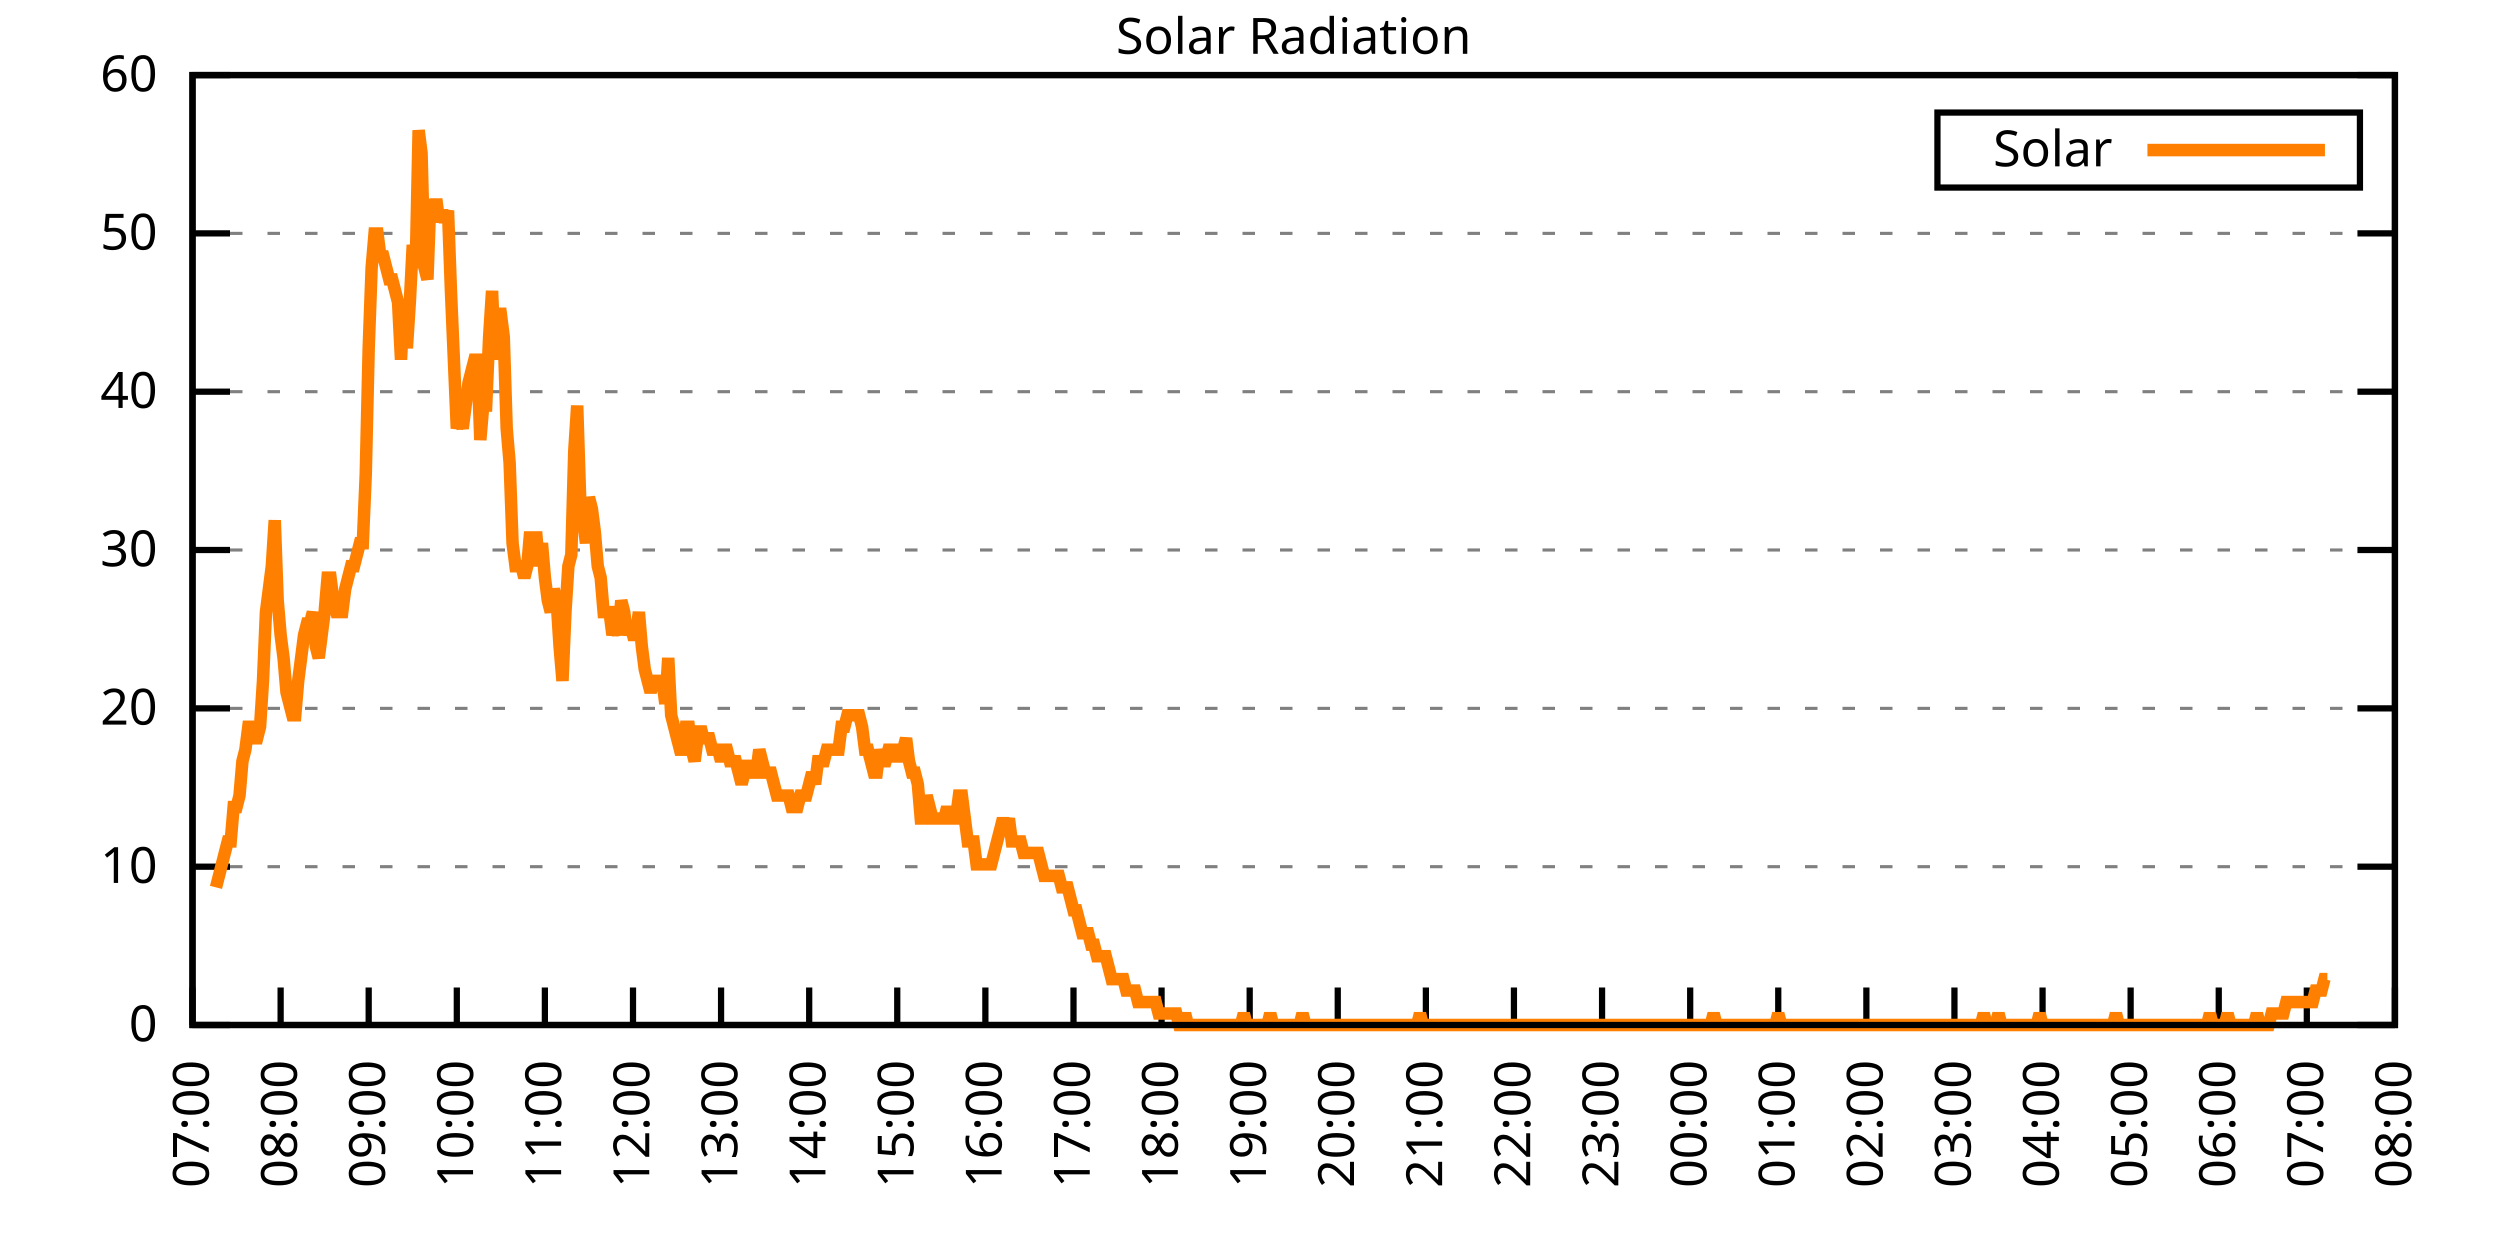
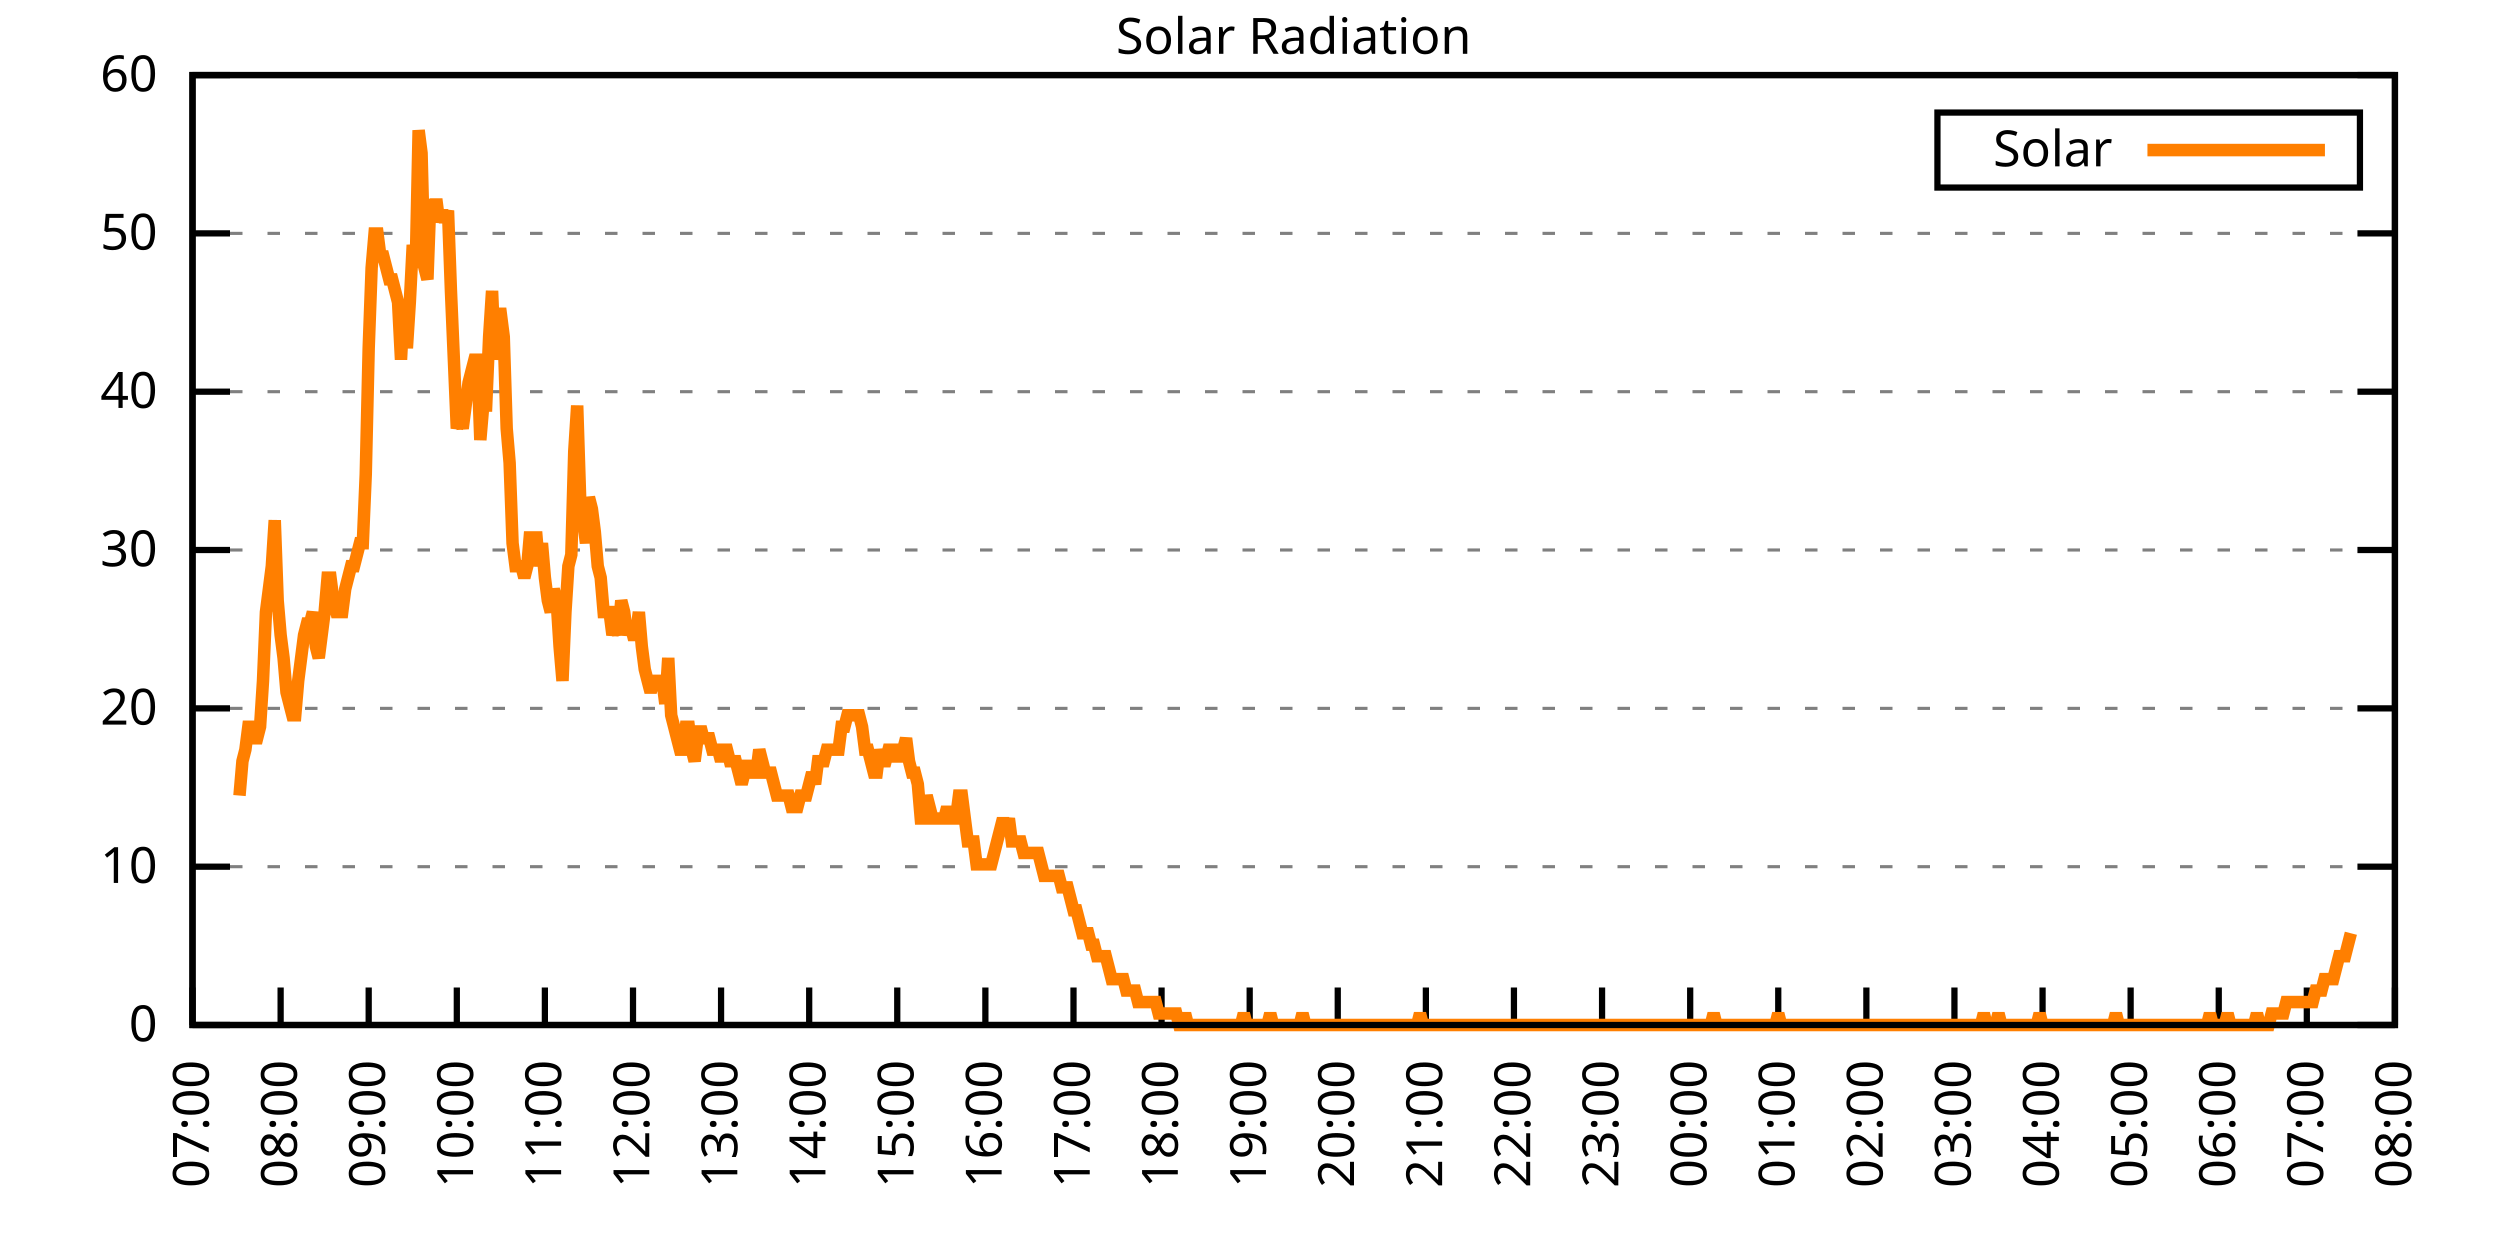
<svg xmlns="http://www.w3.org/2000/svg" xmlns:xlink="http://www.w3.org/1999/xlink" width="400" height="200" viewBox="0 0 400 200">
  <g id="gnuplot_canvas">
    <rect x="0" y="0" width="400" height="200" fill="none" />
    <defs>
      <circle id="gpDot" r="0.5" stroke-width="0.5" stroke="currentColor" />
      <path id="gpPt0" stroke-width="0.333" stroke="currentColor" d="M-1,0 h2 M0,-1 v2" />
      <path id="gpPt1" stroke-width="0.333" stroke="currentColor" d="M-1,-1 L1,1 M1,-1 L-1,1" />
      <path id="gpPt2" stroke-width="0.333" stroke="currentColor" d="M-1,0 L1,0 M0,-1 L0,1 M-1,-1 L1,1 M-1,1 L1,-1" />
      <rect id="gpPt3" stroke-width="0.333" stroke="currentColor" x="-1" y="-1" width="2" height="2" />
      <rect id="gpPt4" stroke-width="0.333" stroke="currentColor" fill="currentColor" x="-1" y="-1" width="2" height="2" />
      <circle id="gpPt5" stroke-width="0.333" stroke="currentColor" cx="0" cy="0" r="1" />
      <use xlink:href="#gpPt5" id="gpPt6" fill="currentColor" stroke="none" />
      <path id="gpPt7" stroke-width="0.333" stroke="currentColor" d="M0,-1.33 L-1.33,0.67 L1.33,0.67 z" />
      <use xlink:href="#gpPt7" id="gpPt8" fill="currentColor" stroke="none" />
      <use xlink:href="#gpPt7" id="gpPt9" stroke="currentColor" transform="rotate(180)" />
      <use xlink:href="#gpPt9" id="gpPt10" fill="currentColor" stroke="none" />
      <use xlink:href="#gpPt3" id="gpPt11" stroke="currentColor" transform="rotate(45)" />
      <use xlink:href="#gpPt11" id="gpPt12" fill="currentColor" stroke="none" />
      <path id="gpPt13" stroke-width="0.333" stroke="currentColor" d="M0,1.330 L1.265,0.411 L0.782,-1.067 L-0.782,-1.076 L-1.265,0.411 z" />
      <use xlink:href="#gpPt13" id="gpPt14" fill="currentColor" stroke="none" />
      <filter id="textbox" filterUnits="objectBoundingBox" x="0" y="0" height="1" width="1">
        <feFlood flood-color="white" flood-opacity="1" result="bgnd" />
        <feComposite in="SourceGraphic" in2="bgnd" operator="atop" />
      </filter>
      <filter id="greybox" filterUnits="objectBoundingBox" x="0" y="0" height="1" width="1">
        <feFlood flood-color="lightgrey" flood-opacity="1" result="grey" />
        <feComposite in="SourceGraphic" in2="grey" operator="atop" />
      </filter>
    </defs>
    <g fill="none" color="white" stroke="currentColor" stroke-width="1.00" stroke-linecap="butt" stroke-linejoin="miter">
</g>
    <g fill="none" color="black" stroke="currentColor" stroke-width="1.00" stroke-linecap="butt" stroke-linejoin="miter">
      <g stroke="none" shape-rendering="crispEdges">
        <polygon fill="rgb(255, 255, 255)" points="30.80,164.00 383.18,164.00 383.18,12.02 30.80,12.02 " />
      </g>
    </g>
    <g fill="none" color="black" stroke="currentColor" stroke-width="1.00" stroke-linecap="butt" stroke-linejoin="miter">
</g>
    <g fill="none" color="black" stroke="black" stroke-width="0.50" stroke-linecap="butt" stroke-linejoin="miter">
</g>
    <g fill="none" color="gray" stroke="currentColor" stroke-width="0.50" stroke-linecap="butt" stroke-linejoin="miter">
      <path stroke="gray" stroke-dasharray="2,4" class="gridline" d="M30.80,164.00 L383.19,164.00  " />
    </g>
    <g fill="none" color="gray" stroke="gray" stroke-width="1.00" stroke-linecap="butt" stroke-linejoin="miter">
</g>
    <g fill="none" color="black" stroke="currentColor" stroke-width="1.00" stroke-linecap="butt" stroke-linejoin="miter">
      <path stroke="black" d="M30.80,164.00 L36.80,164.00 M383.19,164.00 L377.19,164.00  " />
      <g transform="translate(25.20,166.60)" stroke="none" fill="black" font-family="Sans" font-size="8.00" text-anchor="end">
        <text>
          <tspan font-family="Sans"> 0</tspan>
        </text>
      </g>
    </g>
    <g fill="none" color="black" stroke="currentColor" stroke-width="1.00" stroke-linecap="butt" stroke-linejoin="miter">
</g>
    <g fill="none" color="black" stroke="black" stroke-width="0.50" stroke-linecap="butt" stroke-linejoin="miter">
</g>
    <g fill="none" color="gray" stroke="currentColor" stroke-width="0.50" stroke-linecap="butt" stroke-linejoin="miter">
      <path stroke="gray" stroke-dasharray="2,4" class="gridline" d="M30.80,138.67 L383.19,138.67  " />
    </g>
    <g fill="none" color="gray" stroke="gray" stroke-width="1.00" stroke-linecap="butt" stroke-linejoin="miter">
</g>
    <g fill="none" color="black" stroke="currentColor" stroke-width="1.00" stroke-linecap="butt" stroke-linejoin="miter">
      <path stroke="black" d="M30.80,138.67 L36.80,138.67 M383.19,138.67 L377.19,138.67  " />
      <g transform="translate(25.20,141.27)" stroke="none" fill="black" font-family="Sans" font-size="8.00" text-anchor="end">
        <text>
          <tspan font-family="Sans"> 10</tspan>
        </text>
      </g>
    </g>
    <g fill="none" color="black" stroke="currentColor" stroke-width="1.00" stroke-linecap="butt" stroke-linejoin="miter">
</g>
    <g fill="none" color="black" stroke="black" stroke-width="0.50" stroke-linecap="butt" stroke-linejoin="miter">
</g>
    <g fill="none" color="gray" stroke="currentColor" stroke-width="0.50" stroke-linecap="butt" stroke-linejoin="miter">
      <path stroke="gray" stroke-dasharray="2,4" class="gridline" d="M30.80,113.34 L383.19,113.34  " />
    </g>
    <g fill="none" color="gray" stroke="gray" stroke-width="1.00" stroke-linecap="butt" stroke-linejoin="miter">
</g>
    <g fill="none" color="black" stroke="currentColor" stroke-width="1.00" stroke-linecap="butt" stroke-linejoin="miter">
      <path stroke="black" d="M30.80,113.34 L36.80,113.34 M383.19,113.34 L377.19,113.34  " />
      <g transform="translate(25.20,115.94)" stroke="none" fill="black" font-family="Sans" font-size="8.00" text-anchor="end">
        <text>
          <tspan font-family="Sans"> 20</tspan>
        </text>
      </g>
    </g>
    <g fill="none" color="black" stroke="currentColor" stroke-width="1.00" stroke-linecap="butt" stroke-linejoin="miter">
</g>
    <g fill="none" color="black" stroke="black" stroke-width="0.50" stroke-linecap="butt" stroke-linejoin="miter">
</g>
    <g fill="none" color="gray" stroke="currentColor" stroke-width="0.50" stroke-linecap="butt" stroke-linejoin="miter">
      <path stroke="gray" stroke-dasharray="2,4" class="gridline" d="M30.80,88.00 L383.19,88.00  " />
    </g>
    <g fill="none" color="gray" stroke="gray" stroke-width="1.00" stroke-linecap="butt" stroke-linejoin="miter">
</g>
    <g fill="none" color="black" stroke="currentColor" stroke-width="1.00" stroke-linecap="butt" stroke-linejoin="miter">
      <path stroke="black" d="M30.80,88.00 L36.80,88.00 M383.19,88.00 L377.19,88.00  " />
      <g transform="translate(25.20,90.60)" stroke="none" fill="black" font-family="Sans" font-size="8.00" text-anchor="end">
        <text>
          <tspan font-family="Sans"> 30</tspan>
        </text>
      </g>
    </g>
    <g fill="none" color="black" stroke="currentColor" stroke-width="1.00" stroke-linecap="butt" stroke-linejoin="miter">
</g>
    <g fill="none" color="black" stroke="black" stroke-width="0.50" stroke-linecap="butt" stroke-linejoin="miter">
</g>
    <g fill="none" color="gray" stroke="currentColor" stroke-width="0.50" stroke-linecap="butt" stroke-linejoin="miter">
      <path stroke="gray" stroke-dasharray="2,4" class="gridline" d="M30.80,62.67 L383.19,62.67  " />
    </g>
    <g fill="none" color="gray" stroke="gray" stroke-width="1.00" stroke-linecap="butt" stroke-linejoin="miter">
</g>
    <g fill="none" color="black" stroke="currentColor" stroke-width="1.00" stroke-linecap="butt" stroke-linejoin="miter">
      <path stroke="black" d="M30.80,62.67 L36.80,62.67 M383.19,62.67 L377.19,62.67  " />
      <g transform="translate(25.20,65.27)" stroke="none" fill="black" font-family="Sans" font-size="8.00" text-anchor="end">
        <text>
          <tspan font-family="Sans"> 40</tspan>
        </text>
      </g>
    </g>
    <g fill="none" color="black" stroke="currentColor" stroke-width="1.00" stroke-linecap="butt" stroke-linejoin="miter">
</g>
    <g fill="none" color="black" stroke="black" stroke-width="0.50" stroke-linecap="butt" stroke-linejoin="miter">
</g>
    <g fill="none" color="gray" stroke="currentColor" stroke-width="0.50" stroke-linecap="butt" stroke-linejoin="miter">
      <path stroke="gray" stroke-dasharray="2,4" class="gridline" d="M30.80,37.34 L383.19,37.34  " />
    </g>
    <g fill="none" color="gray" stroke="gray" stroke-width="1.00" stroke-linecap="butt" stroke-linejoin="miter">
</g>
    <g fill="none" color="black" stroke="currentColor" stroke-width="1.00" stroke-linecap="butt" stroke-linejoin="miter">
      <path stroke="black" d="M30.80,37.34 L36.80,37.34 M383.19,37.34 L377.19,37.34  " />
      <g transform="translate(25.20,39.94)" stroke="none" fill="black" font-family="Sans" font-size="8.00" text-anchor="end">
        <text>
          <tspan font-family="Sans"> 50</tspan>
        </text>
      </g>
    </g>
    <g fill="none" color="black" stroke="currentColor" stroke-width="1.00" stroke-linecap="butt" stroke-linejoin="miter">
</g>
    <g fill="none" color="black" stroke="black" stroke-width="0.50" stroke-linecap="butt" stroke-linejoin="miter">
</g>
    <g fill="none" color="gray" stroke="currentColor" stroke-width="0.50" stroke-linecap="butt" stroke-linejoin="miter">
      <path stroke="gray" stroke-dasharray="2,4" class="gridline" d="M30.80,12.01 L383.19,12.01  " />
    </g>
    <g fill="none" color="gray" stroke="gray" stroke-width="1.00" stroke-linecap="butt" stroke-linejoin="miter">
</g>
    <g fill="none" color="black" stroke="currentColor" stroke-width="1.00" stroke-linecap="butt" stroke-linejoin="miter">
      <path stroke="black" d="M30.80,12.01 L36.80,12.01 M383.19,12.01 L377.19,12.01  " />
      <g transform="translate(25.20,14.61)" stroke="none" fill="black" font-family="Sans" font-size="8.00" text-anchor="end">
        <text>
          <tspan font-family="Sans"> 60</tspan>
        </text>
      </g>
    </g>
    <g fill="none" color="black" stroke="currentColor" stroke-width="1.00" stroke-linecap="butt" stroke-linejoin="miter">
      <path stroke="black" d="M30.80,164.00 L30.80,158.00  " />
      <g transform="translate(33.40,169.60) rotate(270.00)" stroke="none" fill="black" font-family="Sans" font-size="8.00" text-anchor="end">
        <text>
          <tspan font-family="Sans">07:00</tspan>
        </text>
      </g>
    </g>
    <g fill="none" color="black" stroke="currentColor" stroke-width="1.00" stroke-linecap="butt" stroke-linejoin="miter">
      <path stroke="black" d="M44.90,164.00 L44.90,158.00  " />
      <g transform="translate(47.50,169.60) rotate(270.00)" stroke="none" fill="black" font-family="Sans" font-size="8.00" text-anchor="end">
        <text>
          <tspan font-family="Sans">08:00</tspan>
        </text>
      </g>
    </g>
    <g fill="none" color="black" stroke="currentColor" stroke-width="1.00" stroke-linecap="butt" stroke-linejoin="miter">
      <path stroke="black" d="M58.99,164.00 L58.99,158.00  " />
      <g transform="translate(61.59,169.60) rotate(270.00)" stroke="none" fill="black" font-family="Sans" font-size="8.00" text-anchor="end">
        <text>
          <tspan font-family="Sans">09:00</tspan>
        </text>
      </g>
    </g>
    <g fill="none" color="black" stroke="currentColor" stroke-width="1.00" stroke-linecap="butt" stroke-linejoin="miter">
      <path stroke="black" d="M73.09,164.00 L73.09,158.00  " />
      <g transform="translate(75.69,169.60) rotate(270.00)" stroke="none" fill="black" font-family="Sans" font-size="8.00" text-anchor="end">
        <text>
          <tspan font-family="Sans">10:00</tspan>
        </text>
      </g>
    </g>
    <g fill="none" color="black" stroke="currentColor" stroke-width="1.00" stroke-linecap="butt" stroke-linejoin="miter">
      <path stroke="black" d="M87.18,164.00 L87.18,158.00  " />
      <g transform="translate(89.78,169.60) rotate(270.00)" stroke="none" fill="black" font-family="Sans" font-size="8.00" text-anchor="end">
        <text>
          <tspan font-family="Sans">11:00</tspan>
        </text>
      </g>
    </g>
    <g fill="none" color="black" stroke="currentColor" stroke-width="1.00" stroke-linecap="butt" stroke-linejoin="miter">
      <path stroke="black" d="M101.28,164.00 L101.28,158.00  " />
      <g transform="translate(103.88,169.60) rotate(270.00)" stroke="none" fill="black" font-family="Sans" font-size="8.00" text-anchor="end">
        <text>
          <tspan font-family="Sans">12:00</tspan>
        </text>
      </g>
    </g>
    <g fill="none" color="black" stroke="currentColor" stroke-width="1.00" stroke-linecap="butt" stroke-linejoin="miter">
      <path stroke="black" d="M115.37,164.00 L115.37,158.00  " />
      <g transform="translate(117.97,169.60) rotate(270.00)" stroke="none" fill="black" font-family="Sans" font-size="8.00" text-anchor="end">
        <text>
          <tspan font-family="Sans">13:00</tspan>
        </text>
      </g>
    </g>
    <g fill="none" color="black" stroke="currentColor" stroke-width="1.00" stroke-linecap="butt" stroke-linejoin="miter">
      <path stroke="black" d="M129.47,164.00 L129.47,158.00  " />
      <g transform="translate(132.07,169.60) rotate(270.00)" stroke="none" fill="black" font-family="Sans" font-size="8.00" text-anchor="end">
        <text>
          <tspan font-family="Sans">14:00</tspan>
        </text>
      </g>
    </g>
    <g fill="none" color="black" stroke="currentColor" stroke-width="1.00" stroke-linecap="butt" stroke-linejoin="miter">
      <path stroke="black" d="M143.56,164.00 L143.56,158.00  " />
      <g transform="translate(146.16,169.60) rotate(270.00)" stroke="none" fill="black" font-family="Sans" font-size="8.00" text-anchor="end">
        <text>
          <tspan font-family="Sans">15:00</tspan>
        </text>
      </g>
    </g>
    <g fill="none" color="black" stroke="currentColor" stroke-width="1.00" stroke-linecap="butt" stroke-linejoin="miter">
      <path stroke="black" d="M157.66,164.00 L157.66,158.00  " />
      <g transform="translate(160.26,169.60) rotate(270.00)" stroke="none" fill="black" font-family="Sans" font-size="8.00" text-anchor="end">
        <text>
          <tspan font-family="Sans">16:00</tspan>
        </text>
      </g>
    </g>
    <g fill="none" color="black" stroke="currentColor" stroke-width="1.00" stroke-linecap="butt" stroke-linejoin="miter">
      <path stroke="black" d="M171.76,164.00 L171.76,158.00  " />
      <g transform="translate(174.36,169.60) rotate(270.00)" stroke="none" fill="black" font-family="Sans" font-size="8.00" text-anchor="end">
        <text>
          <tspan font-family="Sans">17:00</tspan>
        </text>
      </g>
    </g>
    <g fill="none" color="black" stroke="currentColor" stroke-width="1.00" stroke-linecap="butt" stroke-linejoin="miter">
      <path stroke="black" d="M185.85,164.00 L185.85,158.00  " />
      <g transform="translate(188.45,169.60) rotate(270.00)" stroke="none" fill="black" font-family="Sans" font-size="8.00" text-anchor="end">
        <text>
          <tspan font-family="Sans">18:00</tspan>
        </text>
      </g>
    </g>
    <g fill="none" color="black" stroke="currentColor" stroke-width="1.00" stroke-linecap="butt" stroke-linejoin="miter">
      <path stroke="black" d="M199.95,164.00 L199.95,158.00  " />
      <g transform="translate(202.55,169.60) rotate(270.00)" stroke="none" fill="black" font-family="Sans" font-size="8.00" text-anchor="end">
        <text>
          <tspan font-family="Sans">19:00</tspan>
        </text>
      </g>
    </g>
    <g fill="none" color="black" stroke="currentColor" stroke-width="1.00" stroke-linecap="butt" stroke-linejoin="miter">
      <path stroke="black" d="M214.04,164.00 L214.04,158.00  " />
      <g transform="translate(216.64,169.60) rotate(270.00)" stroke="none" fill="black" font-family="Sans" font-size="8.00" text-anchor="end">
        <text>
          <tspan font-family="Sans">20:00</tspan>
        </text>
      </g>
    </g>
    <g fill="none" color="black" stroke="currentColor" stroke-width="1.00" stroke-linecap="butt" stroke-linejoin="miter">
      <path stroke="black" d="M228.14,164.00 L228.14,158.00  " />
      <g transform="translate(230.74,169.60) rotate(270.00)" stroke="none" fill="black" font-family="Sans" font-size="8.00" text-anchor="end">
        <text>
          <tspan font-family="Sans">21:00</tspan>
        </text>
      </g>
    </g>
    <g fill="none" color="black" stroke="currentColor" stroke-width="1.00" stroke-linecap="butt" stroke-linejoin="miter">
      <path stroke="black" d="M242.23,164.00 L242.23,158.00  " />
      <g transform="translate(244.83,169.60) rotate(270.00)" stroke="none" fill="black" font-family="Sans" font-size="8.00" text-anchor="end">
        <text>
          <tspan font-family="Sans">22:00</tspan>
        </text>
      </g>
    </g>
    <g fill="none" color="black" stroke="currentColor" stroke-width="1.00" stroke-linecap="butt" stroke-linejoin="miter">
      <path stroke="black" d="M256.33,164.00 L256.33,158.00  " />
      <g transform="translate(258.93,169.60) rotate(270.00)" stroke="none" fill="black" font-family="Sans" font-size="8.00" text-anchor="end">
        <text>
          <tspan font-family="Sans">23:00</tspan>
        </text>
      </g>
    </g>
    <g fill="none" color="black" stroke="currentColor" stroke-width="1.00" stroke-linecap="butt" stroke-linejoin="miter">
      <path stroke="black" d="M270.43,164.00 L270.43,158.00  " />
      <g transform="translate(273.03,169.60) rotate(270.00)" stroke="none" fill="black" font-family="Sans" font-size="8.00" text-anchor="end">
        <text>
          <tspan font-family="Sans">00:00</tspan>
        </text>
      </g>
    </g>
    <g fill="none" color="black" stroke="currentColor" stroke-width="1.00" stroke-linecap="butt" stroke-linejoin="miter">
      <path stroke="black" d="M284.52,164.00 L284.52,158.00  " />
      <g transform="translate(287.12,169.60) rotate(270.00)" stroke="none" fill="black" font-family="Sans" font-size="8.00" text-anchor="end">
        <text>
          <tspan font-family="Sans">01:00</tspan>
        </text>
      </g>
    </g>
    <g fill="none" color="black" stroke="currentColor" stroke-width="1.00" stroke-linecap="butt" stroke-linejoin="miter">
      <path stroke="black" d="M298.62,164.00 L298.62,158.00  " />
      <g transform="translate(301.22,169.60) rotate(270.00)" stroke="none" fill="black" font-family="Sans" font-size="8.00" text-anchor="end">
        <text>
          <tspan font-family="Sans">02:00</tspan>
        </text>
      </g>
    </g>
    <g fill="none" color="black" stroke="currentColor" stroke-width="1.00" stroke-linecap="butt" stroke-linejoin="miter">
      <path stroke="black" d="M312.71,164.00 L312.71,158.00  " />
      <g transform="translate(315.31,169.60) rotate(270.00)" stroke="none" fill="black" font-family="Sans" font-size="8.00" text-anchor="end">
        <text>
          <tspan font-family="Sans">03:00</tspan>
        </text>
      </g>
    </g>
    <g fill="none" color="black" stroke="currentColor" stroke-width="1.00" stroke-linecap="butt" stroke-linejoin="miter">
      <path stroke="black" d="M326.81,164.00 L326.81,158.00  " />
      <g transform="translate(329.41,169.60) rotate(270.00)" stroke="none" fill="black" font-family="Sans" font-size="8.00" text-anchor="end">
        <text>
          <tspan font-family="Sans">04:00</tspan>
        </text>
      </g>
    </g>
    <g fill="none" color="black" stroke="currentColor" stroke-width="1.00" stroke-linecap="butt" stroke-linejoin="miter">
      <path stroke="black" d="M340.90,164.00 L340.90,158.00  " />
      <g transform="translate(343.50,169.60) rotate(270.00)" stroke="none" fill="black" font-family="Sans" font-size="8.00" text-anchor="end">
        <text>
          <tspan font-family="Sans">05:00</tspan>
        </text>
      </g>
    </g>
    <g fill="none" color="black" stroke="currentColor" stroke-width="1.00" stroke-linecap="butt" stroke-linejoin="miter">
      <path stroke="black" d="M355.00,164.00 L355.00,158.00  " />
      <g transform="translate(357.60,169.60) rotate(270.00)" stroke="none" fill="black" font-family="Sans" font-size="8.00" text-anchor="end">
        <text>
          <tspan font-family="Sans">06:00</tspan>
        </text>
      </g>
    </g>
    <g fill="none" color="black" stroke="currentColor" stroke-width="1.00" stroke-linecap="butt" stroke-linejoin="miter">
      <path stroke="black" d="M369.09,164.00 L369.09,158.00  " />
      <g transform="translate(371.69,169.60) rotate(270.00)" stroke="none" fill="black" font-family="Sans" font-size="8.00" text-anchor="end">
        <text>
          <tspan font-family="Sans">07:00</tspan>
        </text>
      </g>
    </g>
    <g fill="none" color="black" stroke="currentColor" stroke-width="1.00" stroke-linecap="butt" stroke-linejoin="miter">
      <path stroke="black" d="M383.19,164.00 L383.19,158.00  " />
      <g transform="translate(385.79,169.60) rotate(270.00)" stroke="none" fill="black" font-family="Sans" font-size="8.00" text-anchor="end">
        <text>
          <tspan font-family="Sans">08:00</tspan>
        </text>
      </g>
    </g>
    <g fill="none" color="black" stroke="currentColor" stroke-width="1.00" stroke-linecap="butt" stroke-linejoin="miter">
</g>
    <g fill="none" color="black" stroke="currentColor" stroke-width="1.00" stroke-linecap="butt" stroke-linejoin="miter">
      <path stroke="black" d="M30.80,12.01 L30.80,164.00 L383.19,164.00 L383.19,12.01 L30.80,12.01 Z  " />
    </g>
    <g fill="none" color="black" stroke="currentColor" stroke-width="1.00" stroke-linecap="butt" stroke-linejoin="miter">
</g>
    <g fill="none" color="black" stroke="currentColor" stroke-width="1.00" stroke-linecap="butt" stroke-linejoin="miter">
      <path stroke="black" d="M309.99,30.01 L309.99,18.01 L377.59,18.01 L377.59,30.01 L309.99,30.01 Z  " />
    </g>
    <g id="Solar_Radiation_plot_1">
      <g fill="none" color="white" stroke="black" stroke-width="2.00" stroke-linecap="butt" stroke-linejoin="miter">
</g>
      <g fill="none" color="black" stroke="currentColor" stroke-width="2.00" stroke-linecap="butt" stroke-linejoin="miter">
        <g transform="translate(337.99,26.61)" stroke="none" fill="black" font-family="Sans" font-size="8.00" text-anchor="end">
          <text>
            <tspan font-family="Sans">Solar</tspan>
          </text>
        </g>
      </g>
      <g fill="none" color="black" stroke="currentColor" stroke-width="2.00" stroke-linecap="butt" stroke-linejoin="miter">
-         <path stroke="rgb(255, 127,   0)" d="M343.59,24.01 L371.99,24.01 M34.56,141.98 L35.03,140.14 L35.50,138.30 L35.97,136.47 L36.44,134.63 L36.91,134.63   L37.38,129.13 L37.85,129.13 L38.32,127.29 L38.79,121.79 L39.26,119.95 L39.73,116.28 L40.20,116.28 L40.67,118.12   L41.14,118.12 L41.61,116.28 L42.08,108.94 L42.55,97.93 L43.02,94.26 L43.49,90.59 L43.96,83.24 L44.43,96.09   L44.90,101.60 L45.37,105.27 L45.84,110.77 L46.31,112.61 L46.78,114.44 L47.24,114.44 L47.71,108.94 L48.18,105.27   L48.65,101.60 L49.12,99.76 L49.59,99.76 L50.06,97.93 L50.53,103.43 L51.00,105.27 L51.47,101.60 L51.94,97.93   L52.41,92.42 L52.88,92.42 L53.35,96.09 L53.82,97.93 L54.29,97.93 L54.76,97.93 L55.23,94.26 L55.70,92.42   L56.17,90.59 L56.64,90.59 L57.11,88.75 L57.58,86.91 L58.05,86.91 L58.52,75.90 L58.99,55.71 L59.46,42.87   L59.93,37.36 L60.40,37.36 L60.87,41.03 L61.34,41.03 L61.81,42.87 L62.28,44.70 L62.75,44.70 L63.22,46.54   L63.69,48.37 L64.16,57.55 L64.63,48.37 L65.10,55.71 L65.57,48.37 L66.04,39.19 L66.51,42.87 L66.98,20.84   L67.45,24.51 L67.92,42.87 L68.39,44.70 L68.86,31.85 L69.33,35.52 L69.80,31.85 L70.27,35.52 L70.74,33.69   L71.21,35.52 L71.68,33.69 L72.15,46.54 L72.62,57.55 L73.09,68.56 L73.56,66.73 L74.03,68.56 L74.50,64.89   L74.97,61.22 L75.44,59.38 L75.91,57.55 L76.38,57.55 L76.85,70.40 L77.32,64.89 L77.79,64.89 L78.26,53.88   L78.73,46.54 L79.19,57.55 L79.66,50.21 L80.13,50.21 L80.60,53.88 L81.07,68.56 L81.54,74.07 L82.01,86.91   L82.48,90.59 L82.95,90.59 L83.42,90.59 L83.89,92.42 L84.36,90.59 L84.83,85.08 L85.30,90.59 L85.77,85.08   L86.24,90.59 L86.71,86.91 L87.18,92.42 L87.65,96.09 L88.12,97.93 L88.59,94.26 L89.06,96.09 L89.53,103.43   L90.00,108.94 L90.47,97.93 L90.94,90.59 L91.41,88.75 L91.88,72.23 L92.35,64.89 L92.82,79.57 L93.29,83.24   L93.76,86.91 L94.23,79.57 L94.70,81.41 L95.17,85.08 L95.64,90.59 L96.11,92.42 L96.58,97.93 L97.05,97.93   L97.52,97.93 L97.99,101.60 L98.46,99.76 L98.93,101.60 L99.40,96.09 L99.87,97.93 L100.34,101.60 L100.81,99.76   L101.28,101.60 L101.75,101.60 L102.22,97.93 L102.69,103.43 L103.16,107.10 L103.63,108.94 L104.10,110.77 L104.57,108.94   L105.04,108.94 L105.51,108.94 L105.98,108.94 L106.45,112.61 L106.92,105.27 L107.39,114.44 L107.86,116.28 L108.33,118.12   L108.80,119.95 L109.27,119.95 L109.74,116.28 L110.21,116.28 L110.68,119.95 L111.14,121.79 L111.61,118.12 L112.08,116.28   L112.55,118.12 L113.02,118.12 L113.49,118.12 L113.96,119.95 L114.43,119.95 L114.90,119.95 L115.37,121.79 L115.84,119.95   L116.31,119.95 L116.78,121.79 L117.25,121.79 L117.72,121.79 L118.19,123.62 L118.66,125.46 L119.13,123.62 L119.60,121.79   L120.07,123.62 L120.54,123.62 L121.01,123.62 L121.48,119.95 L121.95,121.79 L122.42,123.62 L122.89,123.62 L123.36,123.62   L123.83,125.46 L124.30,127.29 L124.77,127.29 L125.24,127.29 L125.71,127.29 L126.18,127.29 L126.65,129.13 L127.12,129.13   L127.59,129.13 L128.06,127.29 L128.53,127.29 L129.00,127.29 L129.47,125.46 L129.94,123.62 L130.41,125.46 L130.88,121.79   L131.35,121.79 L131.82,121.79 L132.29,119.95 L132.76,119.95 L133.23,119.95 L133.70,119.95 L134.17,119.95 L134.64,116.28   L135.11,116.28 L135.58,114.44 L136.05,114.44 L136.52,114.44 L136.99,114.44 L137.46,114.44 L137.93,116.28 L138.40,119.95   L138.87,119.95 L139.34,121.79 L139.81,123.62 L140.28,123.62 L140.75,119.95 L141.22,121.79 L141.69,121.79 L142.16,119.95   L142.63,119.95 L143.09,119.95 L143.56,121.79 L144.03,119.95 L144.50,119.95 L144.97,118.12 L145.44,121.79 L145.91,123.62   L146.38,123.62 L146.85,125.46 L147.32,130.96 L147.79,130.96 L148.26,127.29 L148.73,129.13 L149.20,130.96 L149.67,130.96   L150.14,130.96 L150.61,130.96 L151.08,130.96 L151.55,129.13 L152.02,130.96 L152.49,130.96 L152.96,130.96 L153.43,127.29   L153.90,127.29 L154.37,130.96 L154.84,134.63 L155.31,134.63 L155.78,134.63 L156.25,138.30 L156.72,138.30 L157.19,138.30   L157.66,138.30 L158.13,138.30 L158.60,138.30 L159.07,136.47 L159.54,134.63 L160.01,132.80 L160.48,130.96 L160.95,132.80   L161.42,130.96 L161.89,134.63 L162.36,134.63 L162.83,134.63 L163.30,134.63 L163.77,136.47 L164.24,136.47 L164.71,136.47   L165.18,136.47 L165.65,136.47 L166.12,136.47 L166.59,138.30 L167.06,140.14 L167.53,140.14 L168.00,140.14 L168.47,140.14   L168.94,140.14 L169.41,140.14 L169.88,141.98 L170.35,141.98 L170.82,141.98 L171.29,143.81 L171.76,145.65 L172.23,145.65   L172.70,147.48 L173.17,149.32 L173.64,149.32 L174.11,149.32 L174.58,151.15 L175.04,151.15 L175.51,152.99 L175.98,152.99   L176.45,152.99 L176.92,152.99 L177.39,154.82 L177.86,156.66 L178.33,156.66 L178.80,156.66 L179.27,156.66 L179.74,156.66   L180.21,158.49 L180.68,158.49 L181.15,158.49 L181.62,158.49 L182.09,160.33 L182.56,160.33 L183.03,160.33 L183.50,160.33   L183.97,160.33 L184.44,160.33 L184.91,160.33 L185.38,162.16 L185.85,162.16 L186.32,162.16 L186.79,162.16 L187.26,162.16   L187.73,162.16 L188.20,162.16 L188.67,164.00 L189.14,164.00 L189.61,162.16 L190.08,164.00 L190.55,164.00 L191.02,164.00   L191.49,164.00 L191.96,164.00 L192.43,164.00 L192.90,164.00 L193.37,164.00 L193.84,164.00 L194.31,164.00 L194.78,164.00   L195.25,164.00 L195.72,164.00 L196.19,164.00 L196.66,164.00 L197.13,164.00 L197.60,164.00 L198.07,164.00 L198.54,164.00   L199.01,162.16 L199.48,164.00 L199.95,164.00 L200.42,164.00 L200.89,164.00 L201.36,164.00 L201.83,164.00 L202.30,164.00   L202.77,164.00 L203.24,162.16 L203.71,164.00 L204.18,164.00 L204.65,164.00 L205.12,164.00 L205.59,164.00 L206.06,164.00   L206.53,164.00 L207.00,164.00 L207.46,164.00 L207.93,164.00 L208.40,162.16 L208.87,164.00 L209.34,164.00 L209.81,164.00   L210.28,164.00 L210.75,164.00 L211.22,164.00 L211.69,164.00 L212.16,164.00 L212.63,164.00 L213.10,164.00 L213.57,164.00   L214.04,164.00 L214.51,164.00 L214.98,164.00 L215.45,164.00 L215.92,164.00 L216.39,164.00 L216.86,164.00 L217.33,164.00   L217.80,164.00 L218.27,164.00 L218.74,164.00 L219.21,164.00 L219.68,164.00 L220.15,164.00 L220.62,164.00 L221.09,164.00   L221.56,164.00 L222.03,164.00 L222.50,164.00 L222.97,164.00 L223.44,164.00 L223.91,164.00 L224.38,164.00 L224.85,164.00   L225.32,164.00 L225.79,164.00 L226.26,164.00 L226.73,164.00 L227.20,162.16 L227.67,164.00 L228.14,164.00 L228.61,164.00   L229.08,164.00 L229.55,164.00 L230.02,164.00 L230.49,164.00 L230.96,164.00 L231.43,164.00 L231.90,164.00 L232.37,164.00   L232.84,164.00 L233.31,164.00 L233.78,164.00 L234.25,164.00 L234.72,164.00 L235.19,164.00 L235.66,164.00 L236.13,164.00   L236.60,164.00 L237.07,164.00 L237.54,164.00 L238.01,164.00 L238.48,164.00 L238.95,164.00 L239.41,164.00 L239.88,164.00   L240.35,164.00 L240.82,164.00 L241.29,164.00 L241.76,164.00 L242.23,164.00 L242.70,164.00 L243.17,164.00 L243.64,164.00   L244.11,164.00 L244.58,164.00 L245.05,164.00 L245.52,164.00 L245.99,164.00 L246.46,164.00 L246.93,164.00 L247.40,164.00   L247.87,164.00 L248.34,164.00 L248.81,164.00 L249.28,164.00 L249.75,164.00 L250.22,164.00 L250.69,164.00 L251.16,164.00   L251.63,164.00 L252.10,164.00 L252.57,164.00 L253.04,164.00 L253.51,164.00 L253.98,164.00 L254.45,164.00 L254.92,164.00   L255.39,164.00 L255.86,164.00 L256.33,164.00 L256.80,164.00 L257.27,164.00 L257.74,164.00 L258.21,164.00 L258.68,164.00   L259.15,164.00 L259.62,164.00 L260.09,164.00 L260.56,164.00 L261.03,164.00 L261.50,164.00 L261.97,164.00 L262.44,164.00   L262.91,164.00 L263.38,164.00 L263.85,164.00 L264.32,164.00 L264.79,164.00 L265.26,164.00 L265.73,164.00 L266.20,164.00   L266.67,164.00 L267.14,164.00 L267.61,164.00 L268.08,164.00 L268.55,164.00 L269.02,164.00 L269.49,164.00 L269.96,164.00   L270.43,164.00 L270.90,164.00 L271.36,164.00 L271.83,164.00 L272.30,164.00 L272.77,164.00 L273.24,164.00 L273.71,164.00   L274.18,162.16 L274.65,164.00 L275.12,164.00 L275.59,164.00 L276.06,164.00 L276.53,164.00 L277.00,164.00 L277.47,164.00   L277.94,164.00 L278.41,164.00 L278.88,164.00 L279.35,164.00 L279.82,164.00 L280.29,164.00 L280.76,164.00 L281.23,164.00   L281.70,164.00 L282.17,164.00 L282.64,164.00 L283.11,164.00 L283.58,164.00 L284.05,164.00 L284.52,162.16 L284.99,164.00   L285.46,164.00 L285.93,164.00 L286.40,164.00 L286.87,164.00 L287.34,164.00 L287.81,164.00 L288.28,164.00 L288.75,164.00   L289.22,164.00 L289.69,164.00 L290.16,164.00 L290.63,164.00 L291.10,164.00 L291.57,164.00 L292.04,164.00 L292.51,164.00   L292.98,164.00 L293.45,164.00 L293.92,164.00 L294.39,164.00 L294.86,164.00 L295.33,164.00 L295.80,164.00 L296.27,164.00   L296.74,164.00 L297.21,164.00 L297.68,164.00 L298.15,164.00 L298.62,164.00 L299.09,164.00 L299.56,164.00 L300.03,164.00   L300.50,164.00 L300.97,164.00 L301.44,164.00 L301.91,164.00 L302.38,164.00 L302.85,164.00 L303.31,164.00 L303.78,164.00   L304.25,164.00 L304.72,164.00 L305.19,164.00 L305.66,164.00 L306.13,164.00 L306.60,164.00 L307.07,164.00 L307.54,164.00   L308.01,164.00 L308.48,164.00 L308.95,164.00 L309.42,164.00 L309.89,164.00 L310.36,164.00 L310.83,164.00 L311.30,164.00   L311.77,164.00 L312.24,164.00 L312.71,164.00 L313.18,164.00 L313.65,164.00 L314.12,164.00 L314.59,164.00 L315.06,164.00   L315.53,164.00 L316.00,164.00 L316.47,164.00 L316.94,164.00 L317.41,162.16 L317.88,164.00 L318.35,164.00 L318.82,164.00   L319.29,164.00 L319.76,162.16 L320.23,164.00 L320.70,164.00 L321.17,164.00 L321.64,164.00 L322.11,164.00 L322.58,164.00   L323.05,164.00 L323.52,164.00 L323.99,164.00 L324.46,164.00 L324.93,164.00 L325.40,164.00 L325.87,164.00 L326.34,162.16   L326.81,164.00 L327.28,164.00 L327.75,164.00 L328.22,164.00 L328.69,164.00 L329.16,164.00 L329.63,164.00 L330.10,164.00   L330.57,164.00 L331.04,164.00 L331.51,164.00 L331.98,164.00 L332.45,164.00 L332.92,164.00 L333.39,164.00 L333.86,164.00   L334.33,164.00 L334.80,164.00 L335.26,164.00 L335.73,164.00 L336.20,164.00 L336.67,164.00 L337.14,164.00 L337.61,164.00   L338.08,164.00 L338.55,162.16 L339.02,164.00 L339.49,164.00 L339.96,164.00 L340.43,164.00 L340.90,164.00 L341.37,164.00   L341.84,164.00 L342.31,164.00 L342.78,164.00 L343.25,164.00 L343.72,164.00 L344.19,164.00 L344.66,164.00 L345.13,164.00   L345.60,164.00 L346.07,164.00 L346.54,164.00 L347.01,164.00 L347.48,164.00 L347.95,164.00 L348.42,164.00 L348.89,164.00   L349.36,164.00 L349.83,164.00 L350.30,164.00 L350.77,164.00 L351.24,164.00 L351.71,164.00 L352.18,164.00 L352.65,164.00   L353.12,164.00 L353.59,162.16 L354.06,164.00 L354.53,164.00 L355.00,164.00 L355.47,164.00 L355.94,164.00 L356.41,162.16   L356.88,164.00 L357.35,164.00 L357.82,164.00 L358.29,164.00 L358.76,164.00 L359.23,164.00 L359.70,164.00 L360.17,164.00   L360.64,164.00 L361.11,162.16 L361.58,164.00 L362.05,164.00 L362.52,164.00 L362.99,164.00 L363.46,162.16 L363.93,162.16   L364.40,162.16 L364.87,162.16 L365.34,162.16 L365.81,160.33 L366.28,160.33 L366.75,160.33 L367.21,160.33 L367.68,160.33   L368.15,160.33 L368.62,160.33 L369.09,160.33 L369.56,160.33 L370.03,160.33 L370.50,158.49 L370.97,158.49 L371.44,158.49   L371.91,156.66 L372.38,156.66  " />
+         <path stroke="rgb(255, 127,   0)" d="M343.59,24.01 L371.99,24.01 M38.32,127.29 L38.79,121.79 L39.26,119.95 L39.73,116.28 L40.20,116.28 L40.67,118.12   L41.14,118.12 L41.61,116.28 L42.08,108.94 L42.55,97.93 L43.02,94.26 L43.49,90.59 L43.96,83.24 L44.43,96.09   L44.90,101.60 L45.37,105.27 L45.84,110.77 L46.31,112.61 L46.78,114.44 L47.24,114.44 L47.71,108.94 L48.18,105.27   L48.65,101.60 L49.12,99.76 L49.59,99.76 L50.06,97.93 L50.53,103.43 L51.00,105.27 L51.47,101.60 L51.94,97.93   L52.41,92.42 L52.88,92.42 L53.35,96.09 L53.82,97.93 L54.29,97.93 L54.76,97.93 L55.23,94.26 L55.70,92.42   L56.17,90.59 L56.64,90.59 L57.11,88.75 L57.58,86.91 L58.05,86.91 L58.52,75.90 L58.99,55.71 L59.46,42.87   L59.93,37.36 L60.40,37.36 L60.87,41.03 L61.34,41.03 L61.81,42.87 L62.28,44.70 L62.75,44.70 L63.22,46.54   L63.69,48.37 L64.16,57.55 L64.63,48.37 L65.10,55.71 L65.57,48.37 L66.04,39.19 L66.51,42.87 L66.98,20.84   L67.45,24.51 L67.92,42.87 L68.39,44.70 L68.86,31.85 L69.33,35.52 L69.80,31.85 L70.27,35.52 L70.74,33.69   L71.21,35.52 L71.68,33.69 L72.15,46.54 L72.62,57.55 L73.09,68.56 L73.56,66.73 L74.03,68.56 L74.50,64.89   L74.97,61.22 L75.44,59.38 L75.91,57.55 L76.38,57.55 L76.85,70.40 L77.32,64.89 L77.79,64.89 L78.26,53.88   L78.73,46.54 L79.19,57.55 L79.66,50.21 L80.13,50.21 L80.60,53.88 L81.07,68.56 L81.54,74.07 L82.01,86.91   L82.48,90.59 L82.95,90.59 L83.42,90.59 L83.89,92.42 L84.36,90.59 L84.83,85.08 L85.30,90.59 L85.77,85.08   L86.24,90.59 L86.71,86.91 L87.18,92.42 L87.65,96.09 L88.12,97.93 L88.59,94.26 L89.06,96.09 L89.53,103.43   L90.00,108.94 L90.47,97.93 L90.94,90.59 L91.41,88.75 L91.88,72.23 L92.35,64.89 L92.82,79.57 L93.29,83.24   L93.76,86.91 L94.23,79.57 L94.70,81.41 L95.17,85.08 L95.64,90.59 L96.11,92.42 L96.58,97.93 L97.05,97.93   L97.52,97.93 L97.99,101.60 L98.46,99.76 L98.93,101.60 L99.40,96.09 L99.87,97.93 L100.34,101.60 L100.81,99.76   L101.28,101.60 L101.75,101.60 L102.22,97.93 L102.69,103.43 L103.16,107.10 L103.63,108.94 L104.10,110.77 L104.57,108.94   L105.04,108.94 L105.51,108.94 L105.98,108.94 L106.45,112.61 L106.92,105.27 L107.39,114.44 L107.86,116.28 L108.33,118.12   L108.80,119.95 L109.27,119.95 L109.74,116.28 L110.21,116.28 L110.68,119.95 L111.14,121.79 L111.61,118.12 L112.08,116.28   L112.55,118.12 L113.02,118.12 L113.49,118.12 L113.96,119.95 L114.43,119.95 L114.90,119.95 L115.37,121.79 L115.84,119.95   L116.31,119.95 L116.78,121.79 L117.25,121.79 L117.72,121.79 L118.19,123.62 L118.66,125.46 L119.13,123.62 L119.60,121.79   L120.07,123.62 L120.54,123.62 L121.01,123.62 L121.48,119.95 L121.95,121.79 L122.42,123.62 L122.89,123.62 L123.36,123.62   L123.83,125.46 L124.30,127.29 L124.77,127.29 L125.24,127.29 L125.71,127.29 L126.18,127.29 L126.65,129.13 L127.12,129.13   L127.59,129.13 L128.06,127.29 L128.53,127.29 L129.00,127.29 L129.47,125.46 L129.94,123.62 L130.41,125.46 L130.88,121.79   L131.35,121.79 L131.82,121.79 L132.29,119.95 L132.76,119.95 L133.23,119.95 L133.70,119.95 L134.17,119.95 L134.64,116.28   L135.11,116.28 L135.58,114.44 L136.05,114.44 L136.52,114.44 L136.99,114.44 L137.46,114.44 L137.93,116.28 L138.40,119.95   L138.87,119.95 L139.34,121.79 L139.81,123.62 L140.28,123.62 L140.75,119.95 L141.22,121.79 L141.69,121.79 L142.16,119.95   L142.63,119.95 L143.09,119.95 L143.56,121.79 L144.03,119.95 L144.50,119.95 L144.97,118.12 L145.44,121.79 L145.91,123.62   L146.38,123.62 L146.85,125.46 L147.32,130.96 L147.79,130.96 L148.26,127.29 L148.73,129.13 L149.20,130.96 L149.67,130.96   L150.14,130.96 L150.61,130.96 L151.08,130.96 L151.55,129.13 L152.02,130.96 L152.49,130.96 L152.96,130.96 L153.43,127.29   L153.90,127.29 L154.37,130.96 L154.84,134.63 L155.31,134.63 L155.78,134.63 L156.25,138.30 L156.72,138.30 L157.19,138.30   L157.66,138.30 L158.13,138.30 L158.60,138.30 L159.07,136.47 L159.54,134.63 L160.01,132.80 L160.48,130.96 L160.95,132.80   L161.42,130.96 L161.89,134.63 L162.36,134.63 L162.83,134.63 L163.30,134.63 L163.77,136.47 L164.24,136.47 L164.71,136.47   L165.18,136.47 L165.65,136.47 L166.12,136.47 L166.59,138.30 L167.06,140.14 L167.53,140.14 L168.00,140.14 L168.47,140.14   L168.94,140.14 L169.41,140.14 L169.88,141.98 L170.35,141.98 L170.82,141.98 L171.29,143.81 L171.76,145.65 L172.23,145.65   L172.70,147.48 L173.17,149.32 L173.64,149.32 L174.11,149.32 L174.58,151.15 L175.04,151.15 L175.51,152.99 L175.98,152.99   L176.45,152.99 L176.92,152.99 L177.39,154.82 L177.86,156.66 L178.33,156.66 L178.80,156.66 L179.27,156.66 L179.74,156.66   L180.21,158.49 L180.68,158.49 L181.15,158.49 L181.62,158.49 L182.09,160.33 L182.56,160.33 L183.03,160.33 L183.50,160.33   L183.97,160.33 L184.44,160.33 L184.91,160.33 L185.38,162.16 L185.85,162.16 L186.32,162.16 L186.79,162.16 L187.26,162.16   L187.73,162.16 L188.20,162.16 L188.67,164.00 L189.14,164.00 L189.61,162.16 L190.08,164.00 L190.55,164.00 L191.02,164.00   L191.49,164.00 L191.96,164.00 L192.43,164.00 L192.90,164.00 L193.37,164.00 L193.84,164.00 L194.31,164.00 L194.78,164.00   L195.25,164.00 L195.72,164.00 L196.19,164.00 L196.66,164.00 L197.13,164.00 L197.60,164.00 L198.07,164.00 L198.54,164.00   L199.01,162.16 L199.48,164.00 L199.95,164.00 L200.42,164.00 L200.89,164.00 L201.36,164.00 L201.83,164.00 L202.30,164.00   L202.77,164.00 L203.24,162.16 L203.71,164.00 L204.18,164.00 L204.65,164.00 L205.12,164.00 L205.59,164.00 L206.06,164.00   L206.53,164.00 L207.00,164.00 L207.46,164.00 L207.93,164.00 L208.40,162.16 L208.87,164.00 L209.34,164.00 L209.81,164.00   L210.28,164.00 L210.75,164.00 L211.22,164.00 L211.69,164.00 L212.16,164.00 L212.63,164.00 L213.10,164.00 L213.57,164.00   L214.04,164.00 L214.51,164.00 L214.98,164.00 L215.45,164.00 L215.92,164.00 L216.39,164.00 L216.86,164.00 L217.33,164.00   L217.80,164.00 L218.27,164.00 L218.74,164.00 L219.21,164.00 L219.68,164.00 L220.15,164.00 L220.62,164.00 L221.09,164.00   L221.56,164.00 L222.03,164.00 L222.50,164.00 L222.97,164.00 L223.44,164.00 L223.91,164.00 L224.38,164.00 L224.85,164.00   L225.32,164.00 L225.79,164.00 L226.26,164.00 L226.73,164.00 L227.20,162.16 L227.67,164.00 L228.14,164.00 L228.61,164.00   L229.08,164.00 L229.55,164.00 L230.02,164.00 L230.49,164.00 L230.96,164.00 L231.43,164.00 L231.90,164.00 L232.37,164.00   L232.84,164.00 L233.31,164.00 L233.78,164.00 L234.25,164.00 L234.72,164.00 L235.19,164.00 L235.66,164.00 L236.13,164.00   L236.60,164.00 L237.07,164.00 L237.54,164.00 L238.01,164.00 L238.48,164.00 L238.95,164.00 L239.41,164.00 L239.88,164.00   L240.35,164.00 L240.82,164.00 L241.29,164.00 L241.76,164.00 L242.23,164.00 L242.70,164.00 L243.17,164.00 L243.64,164.00   L244.11,164.00 L244.58,164.00 L245.05,164.00 L245.52,164.00 L245.99,164.00 L246.46,164.00 L246.93,164.00 L247.40,164.00   L247.87,164.00 L248.34,164.00 L248.81,164.00 L249.28,164.00 L249.75,164.00 L250.22,164.00 L250.69,164.00 L251.16,164.00   L251.63,164.00 L252.10,164.00 L252.57,164.00 L253.04,164.00 L253.51,164.00 L253.98,164.00 L254.45,164.00 L254.92,164.00   L255.39,164.00 L255.86,164.00 L256.33,164.00 L256.80,164.00 L257.27,164.00 L257.74,164.00 L258.21,164.00 L258.68,164.00   L259.15,164.00 L259.62,164.00 L260.09,164.00 L260.56,164.00 L261.03,164.00 L261.50,164.00 L261.97,164.00 L262.44,164.00   L262.91,164.00 L263.38,164.00 L263.85,164.00 L264.32,164.00 L264.79,164.00 L265.26,164.00 L265.73,164.00 L266.20,164.00   L266.67,164.00 L267.14,164.00 L267.61,164.00 L268.08,164.00 L268.55,164.00 L269.02,164.00 L269.49,164.00 L269.96,164.00   L270.43,164.00 L270.90,164.00 L271.36,164.00 L271.83,164.00 L272.30,164.00 L272.77,164.00 L273.24,164.00 L273.71,164.00   L274.18,162.16 L274.65,164.00 L275.12,164.00 L275.59,164.00 L276.06,164.00 L276.53,164.00 L277.00,164.00 L277.47,164.00   L277.94,164.00 L278.41,164.00 L278.88,164.00 L279.35,164.00 L279.82,164.00 L280.29,164.00 L280.76,164.00 L281.23,164.00   L281.70,164.00 L282.17,164.00 L282.64,164.00 L283.11,164.00 L283.58,164.00 L284.05,164.00 L284.52,162.16 L284.99,164.00   L285.46,164.00 L285.93,164.00 L286.40,164.00 L286.87,164.00 L287.34,164.00 L287.81,164.00 L288.28,164.00 L288.75,164.00   L289.22,164.00 L289.69,164.00 L290.16,164.00 L290.63,164.00 L291.10,164.00 L291.57,164.00 L292.04,164.00 L292.51,164.00   L292.98,164.00 L293.45,164.00 L293.92,164.00 L294.39,164.00 L294.86,164.00 L295.33,164.00 L295.80,164.00 L296.27,164.00   L296.74,164.00 L297.21,164.00 L297.68,164.00 L298.15,164.00 L298.62,164.00 L299.09,164.00 L299.56,164.00 L300.03,164.00   L300.50,164.00 L300.97,164.00 L301.44,164.00 L301.91,164.00 L302.38,164.00 L302.85,164.00 L303.31,164.00 L303.78,164.00   L304.25,164.00 L304.72,164.00 L305.19,164.00 L305.66,164.00 L306.13,164.00 L306.60,164.00 L307.07,164.00 L307.54,164.00   L308.01,164.00 L308.48,164.00 L308.95,164.00 L309.42,164.00 L309.89,164.00 L310.36,164.00 L310.83,164.00 L311.30,164.00   L311.77,164.00 L312.24,164.00 L312.71,164.00 L313.18,164.00 L313.65,164.00 L314.12,164.00 L314.59,164.00 L315.06,164.00   L315.53,164.00 L316.00,164.00 L316.47,164.00 L316.94,164.00 L317.41,162.16 L317.88,164.00 L318.35,164.00 L318.82,164.00   L319.29,164.00 L319.76,162.16 L320.23,164.00 L320.70,164.00 L321.17,164.00 L321.64,164.00 L322.11,164.00 L322.58,164.00   L323.05,164.00 L323.52,164.00 L323.99,164.00 L324.46,164.00 L324.93,164.00 L325.40,164.00 L325.87,164.00 L326.34,162.16   L326.81,164.00 L327.28,164.00 L327.75,164.00 L328.22,164.00 L328.69,164.00 L329.16,164.00 L329.63,164.00 L330.10,164.00   L330.57,164.00 L331.04,164.00 L331.51,164.00 L331.98,164.00 L332.45,164.00 L332.92,164.00 L333.39,164.00 L333.86,164.00   L334.33,164.00 L334.80,164.00 L335.26,164.00 L335.73,164.00 L336.20,164.00 L336.67,164.00 L337.14,164.00 L337.61,164.00   L338.08,164.00 L338.55,162.16 L339.02,164.00 L339.49,164.00 L339.96,164.00 L340.43,164.00 L340.90,164.00 L341.37,164.00   L341.84,164.00 L342.31,164.00 L342.78,164.00 L343.25,164.00 L343.72,164.00 L344.19,164.00 L344.66,164.00 L345.13,164.00   L345.60,164.00 L346.07,164.00 L346.54,164.00 L347.01,164.00 L347.48,164.00 L347.95,164.00 L348.42,164.00 L348.89,164.00   L349.36,164.00 L349.83,164.00 L350.30,164.00 L350.77,164.00 L351.24,164.00 L351.71,164.00 L352.18,164.00 L352.65,164.00   L353.12,164.00 L353.59,162.16 L354.06,164.00 L354.53,164.00 L355.00,164.00 L355.47,164.00 L355.94,164.00 L356.41,162.16   L356.88,164.00 L357.35,164.00 L357.82,164.00 L358.29,164.00 L358.76,164.00 L359.23,164.00 L359.70,164.00 L360.17,164.00   L360.64,164.00 L361.11,162.16 L361.58,164.00 L362.05,164.00 L362.52,164.00 L362.99,164.00 L363.46,162.16 L363.93,162.16   L364.40,162.16 L364.87,162.16 L365.34,162.16 L365.81,160.33 L366.28,160.33 L366.75,160.33 L367.21,160.33 L367.68,160.33   L368.15,160.33 L368.62,160.33 L369.09,160.33 L369.56,160.33 L370.03,160.33 L370.50,158.49 L370.97,158.49 L371.44,158.49   L371.91,156.66 L372.38,156.66 L372.85,156.66 L373.32,156.66 L373.79,154.82 L374.26,152.99 L374.73,152.99 L375.20,152.99   L375.67,151.15 L376.14,149.32  " />
      </g>
    </g>
    <g fill="none" color="black" stroke="currentColor" stroke-width="2.00" stroke-linecap="butt" stroke-linejoin="miter">
</g>
    <g fill="none" color="black" stroke="black" stroke-width="1.00" stroke-linecap="butt" stroke-linejoin="miter">
</g>
    <g fill="none" color="black" stroke="currentColor" stroke-width="1.00" stroke-linecap="butt" stroke-linejoin="miter">
      <path stroke="black" d="M30.80,12.01 L30.80,164.00 L383.19,164.00 L383.19,12.01 L30.80,12.01 Z  " />
      <g transform="translate(6.80,88.01) rotate(270.00)" stroke="none" fill="black" font-family="Sans" font-size="8.00" text-anchor="middle">
        <text />
      </g>
    </g>
    <g fill="none" color="black" stroke="currentColor" stroke-width="1.00" stroke-linecap="butt" stroke-linejoin="miter">
</g>
    <g fill="none" color="black" stroke="currentColor" stroke-width="1.00" stroke-linecap="butt" stroke-linejoin="miter">
      <g transform="translate(206.99,8.61)" stroke="none" fill="black" font-family="Sans" font-size="8.00" text-anchor="middle">
        <text>
          <tspan font-family="Sans">Solar Radiation</tspan>
        </text>
      </g>
    </g>
    <g fill="none" color="black" stroke="currentColor" stroke-width="1.00" stroke-linecap="butt" stroke-linejoin="miter">
</g>
  </g>
</svg>
